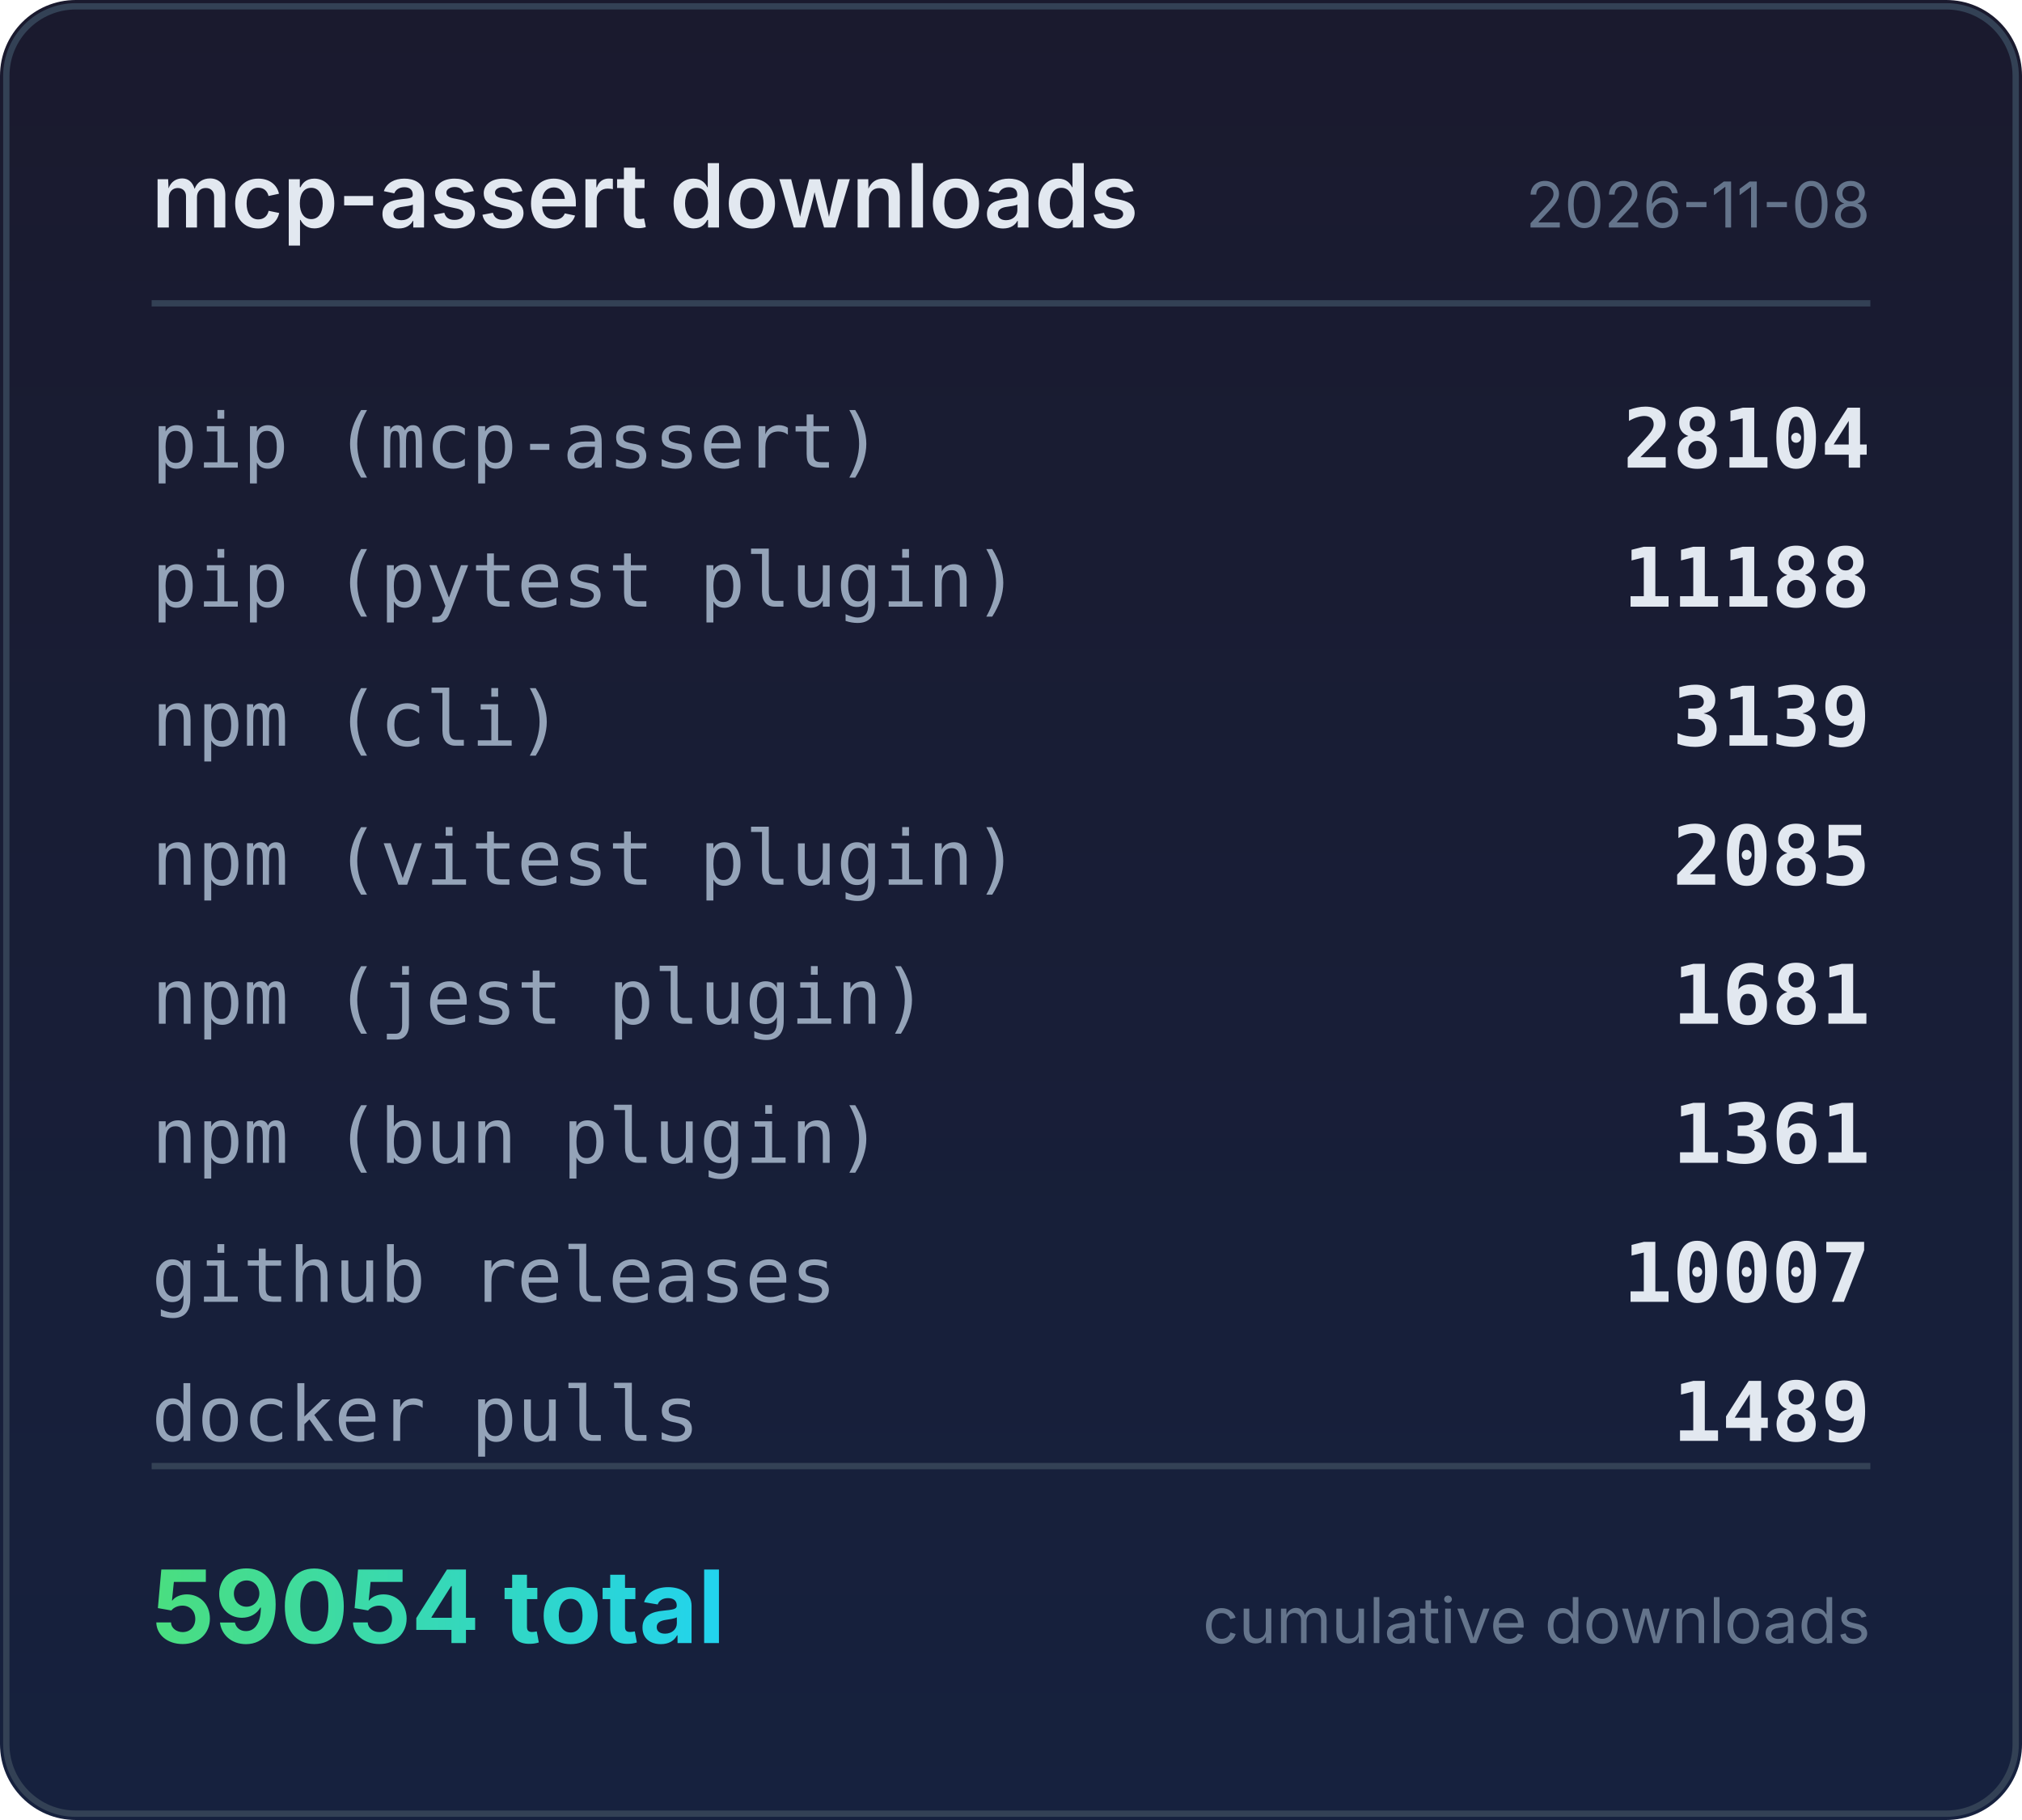
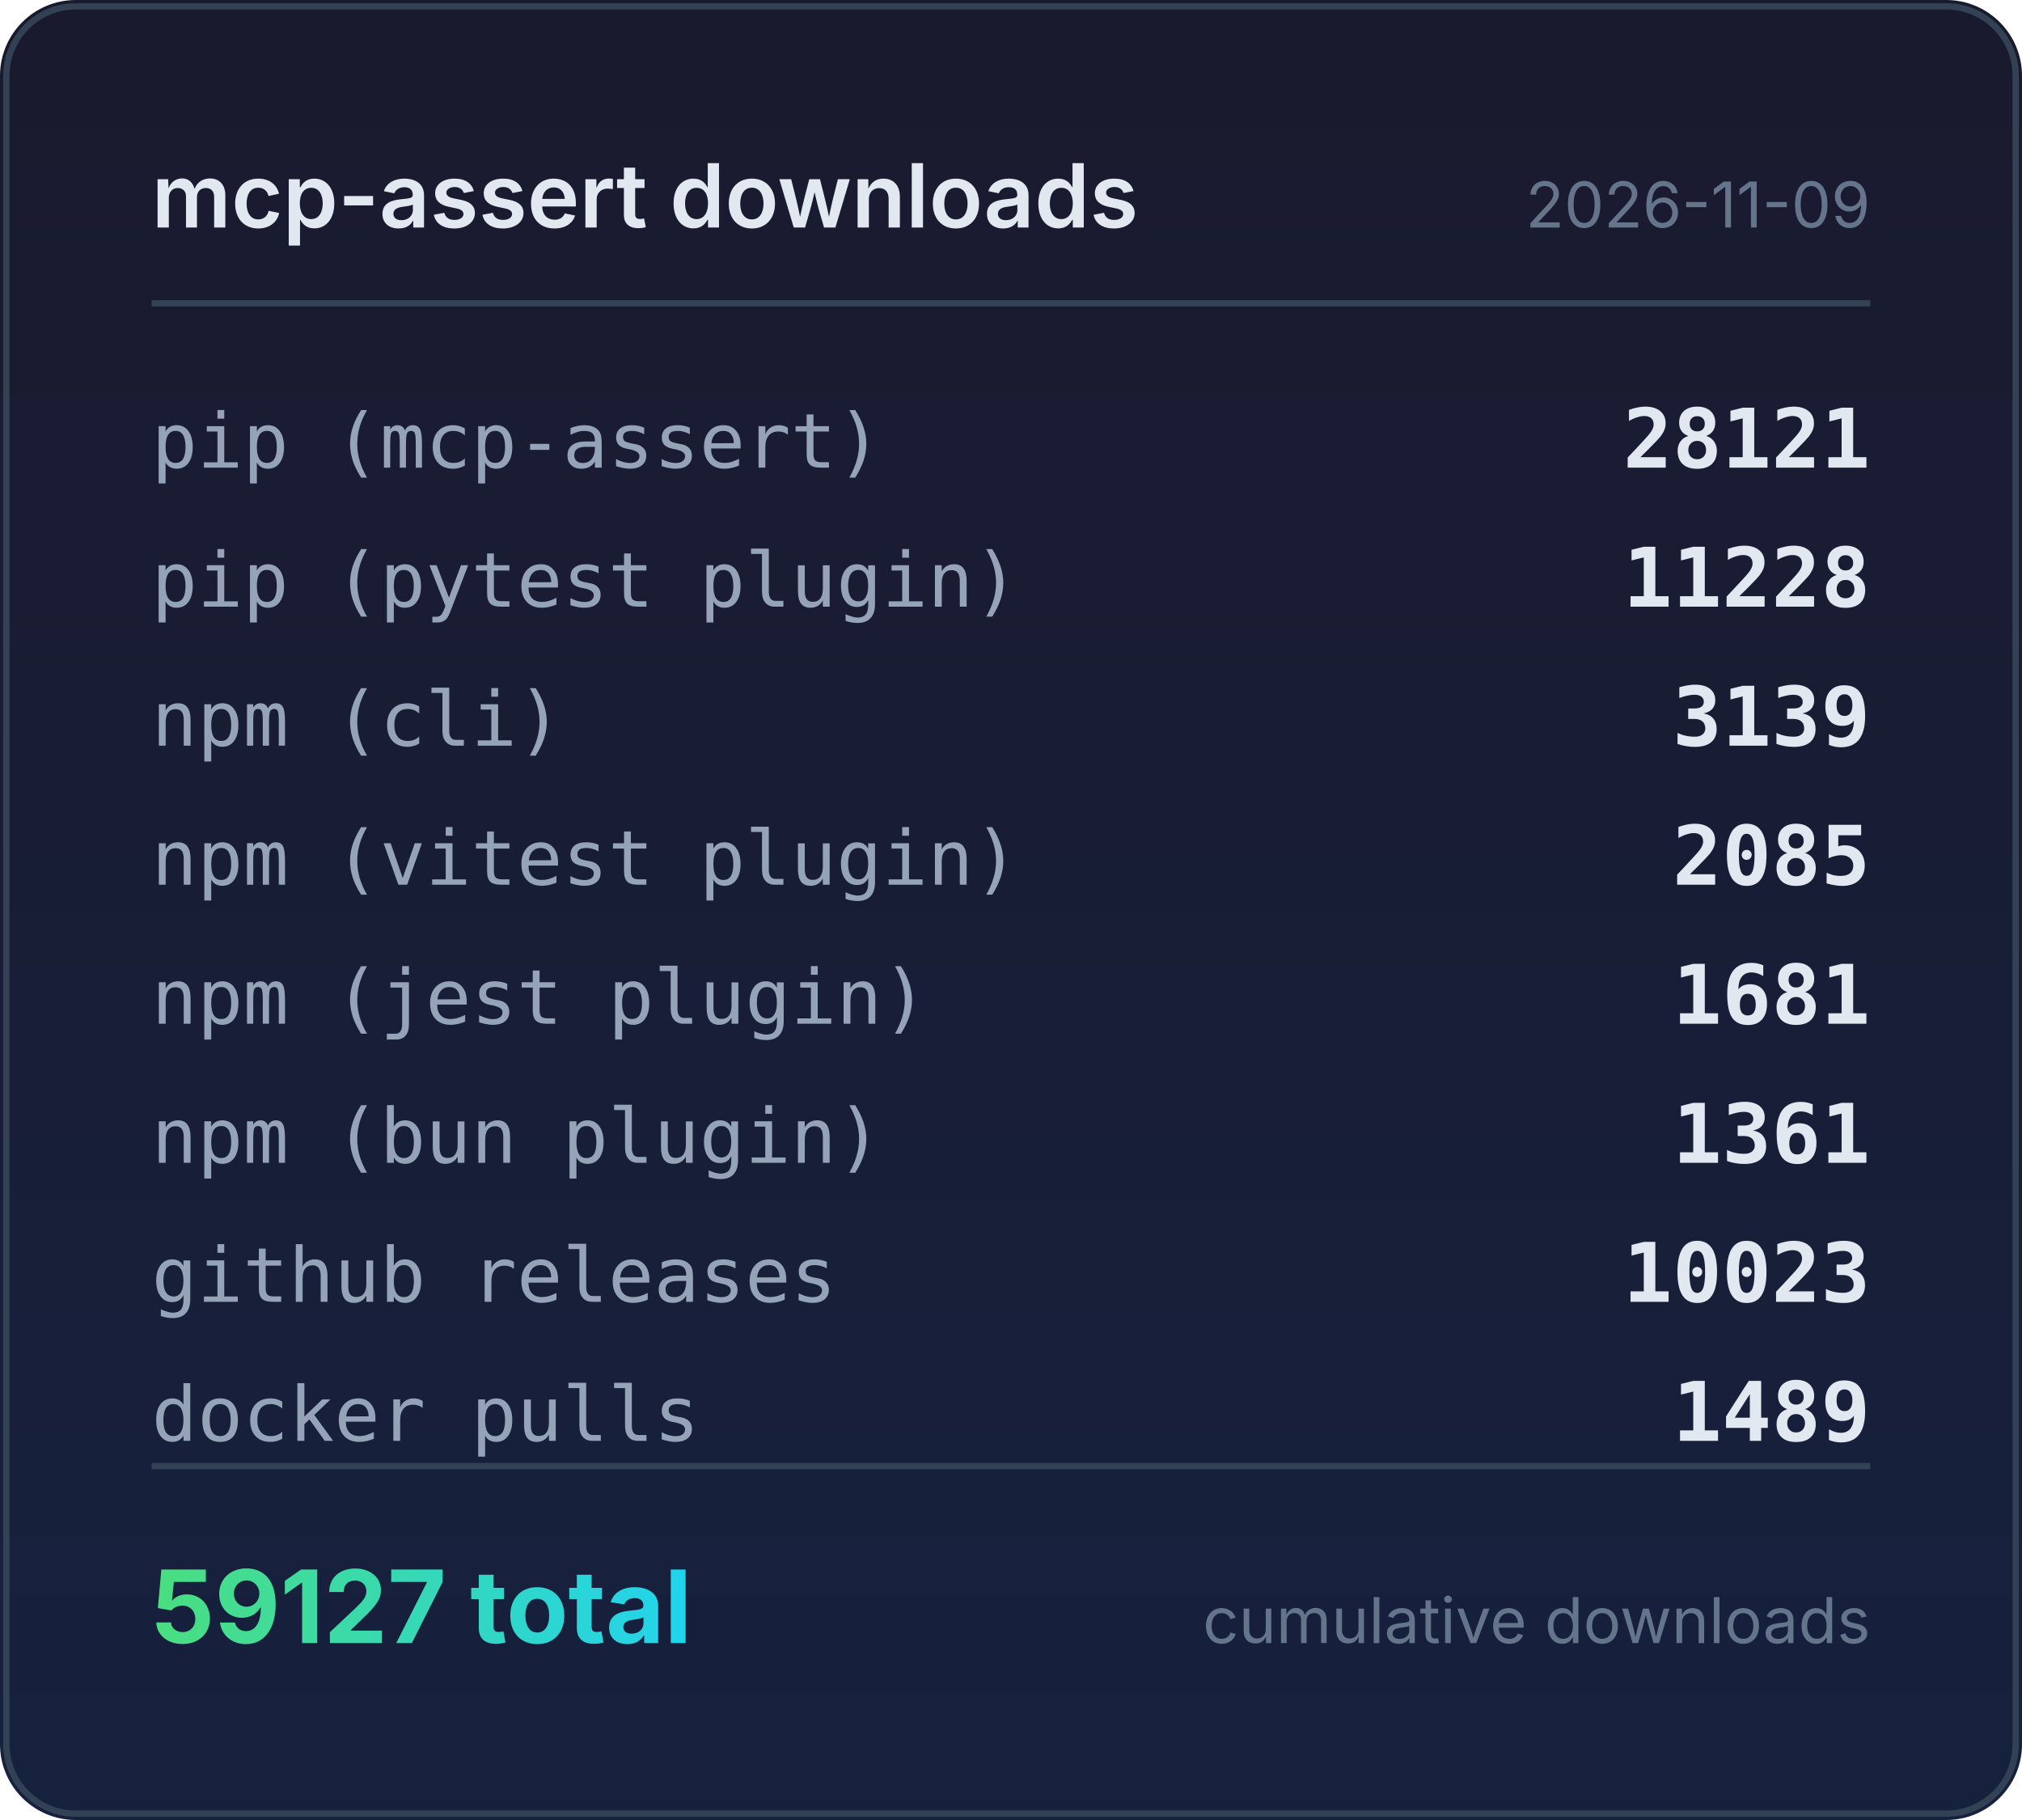
<svg xmlns="http://www.w3.org/2000/svg" width="320" height="288" viewBox="0 0 320 288">
  <defs>
    <linearGradient id="bg" x1="0" y1="0" x2="0" y2="1">
      <stop offset="0%" stop-color="#1a1a2e" />
      <stop offset="100%" stop-color="#16213e" />
    </linearGradient>
    <linearGradient id="accent" x1="0" y1="0" x2="1" y2="0">
      <stop offset="0%" stop-color="#4ade80" />
      <stop offset="100%" stop-color="#22d3ee" />
    </linearGradient>
  </defs>
  <rect width="320" height="288" rx="12" fill="url(#bg)" />
  <rect x="1" y="1" width="318" height="286" rx="11" fill="none" stroke="#334155" stroke-width="1" />
  <text x="24" y="36" fill="#e2e8f0" font-family="system-ui,-apple-system,sans-serif" font-size="14" font-weight="600">mcp-assert downloads</text>
-   <text x="296" y="36" fill="#64748b" font-family="system-ui,-apple-system,sans-serif" font-size="10" text-anchor="end">2026-11-08</text>
+   <text x="296" y="36" fill="#64748b" font-family="system-ui,-apple-system,sans-serif" font-size="10" text-anchor="end">2026-11-09</text>
  <line x1="24" y1="48" x2="296" y2="48" stroke="#334155" stroke-width="1" />
  <text x="24" y="74" fill="#94a3b8" font-family="ui-monospace,monospace" font-size="12">pip (mcp-assert)</text>
-   <text x="296" y="74" fill="#e2e8f0" font-family="ui-monospace,monospace" font-size="13" font-weight="600" text-anchor="end">28104</text>
+   <text x="296" y="74" fill="#e2e8f0" font-family="ui-monospace,monospace" font-size="13" font-weight="600" text-anchor="end">28121</text>
  <text x="24" y="96" fill="#94a3b8" font-family="ui-monospace,monospace" font-size="12">pip (pytest plugin)</text>
-   <text x="296" y="96" fill="#e2e8f0" font-family="ui-monospace,monospace" font-size="13" font-weight="600" text-anchor="end">11188</text>
+   <text x="296" y="96" fill="#e2e8f0" font-family="ui-monospace,monospace" font-size="13" font-weight="600" text-anchor="end">11228</text>
  <text x="24" y="118" fill="#94a3b8" font-family="ui-monospace,monospace" font-size="12">npm (cli)</text>
  <text x="296" y="118" fill="#e2e8f0" font-family="ui-monospace,monospace" font-size="13" font-weight="600" text-anchor="end">3139</text>
  <text x="24" y="140" fill="#94a3b8" font-family="ui-monospace,monospace" font-size="12">npm (vitest plugin)</text>
  <text x="296" y="140" fill="#e2e8f0" font-family="ui-monospace,monospace" font-size="13" font-weight="600" text-anchor="end">2085</text>
  <text x="24" y="162" fill="#94a3b8" font-family="ui-monospace,monospace" font-size="12">npm (jest plugin)</text>
  <text x="296" y="162" fill="#e2e8f0" font-family="ui-monospace,monospace" font-size="13" font-weight="600" text-anchor="end">1681</text>
  <text x="24" y="184" fill="#94a3b8" font-family="ui-monospace,monospace" font-size="12">npm (bun plugin)</text>
  <text x="296" y="184" fill="#e2e8f0" font-family="ui-monospace,monospace" font-size="13" font-weight="600" text-anchor="end">1361</text>
  <text x="24" y="206" fill="#94a3b8" font-family="ui-monospace,monospace" font-size="12">github releases</text>
-   <text x="296" y="206" fill="#e2e8f0" font-family="ui-monospace,monospace" font-size="13" font-weight="600" text-anchor="end">10007</text>
+   <text x="296" y="206" fill="#e2e8f0" font-family="ui-monospace,monospace" font-size="13" font-weight="600" text-anchor="end">10023</text>
  <text x="24" y="228" fill="#94a3b8" font-family="ui-monospace,monospace" font-size="12">docker pulls</text>
  <text x="296" y="228" fill="#e2e8f0" font-family="ui-monospace,monospace" font-size="13" font-weight="600" text-anchor="end">1489</text>
  <line x1="24" y1="232" x2="296" y2="232" stroke="#334155" stroke-width="1" />
-   <text x="24" y="260" fill="url(#accent)" font-family="system-ui,-apple-system,sans-serif" font-size="16" font-weight="700">59054 total</text>
+   <text x="24" y="260" fill="url(#accent)" font-family="system-ui,-apple-system,sans-serif" font-size="16" font-weight="700">59127 total</text>
  <text x="296" y="260" fill="#64748b" font-family="system-ui,-apple-system,sans-serif" font-size="10" text-anchor="end">cumulative downloads</text>
</svg>
